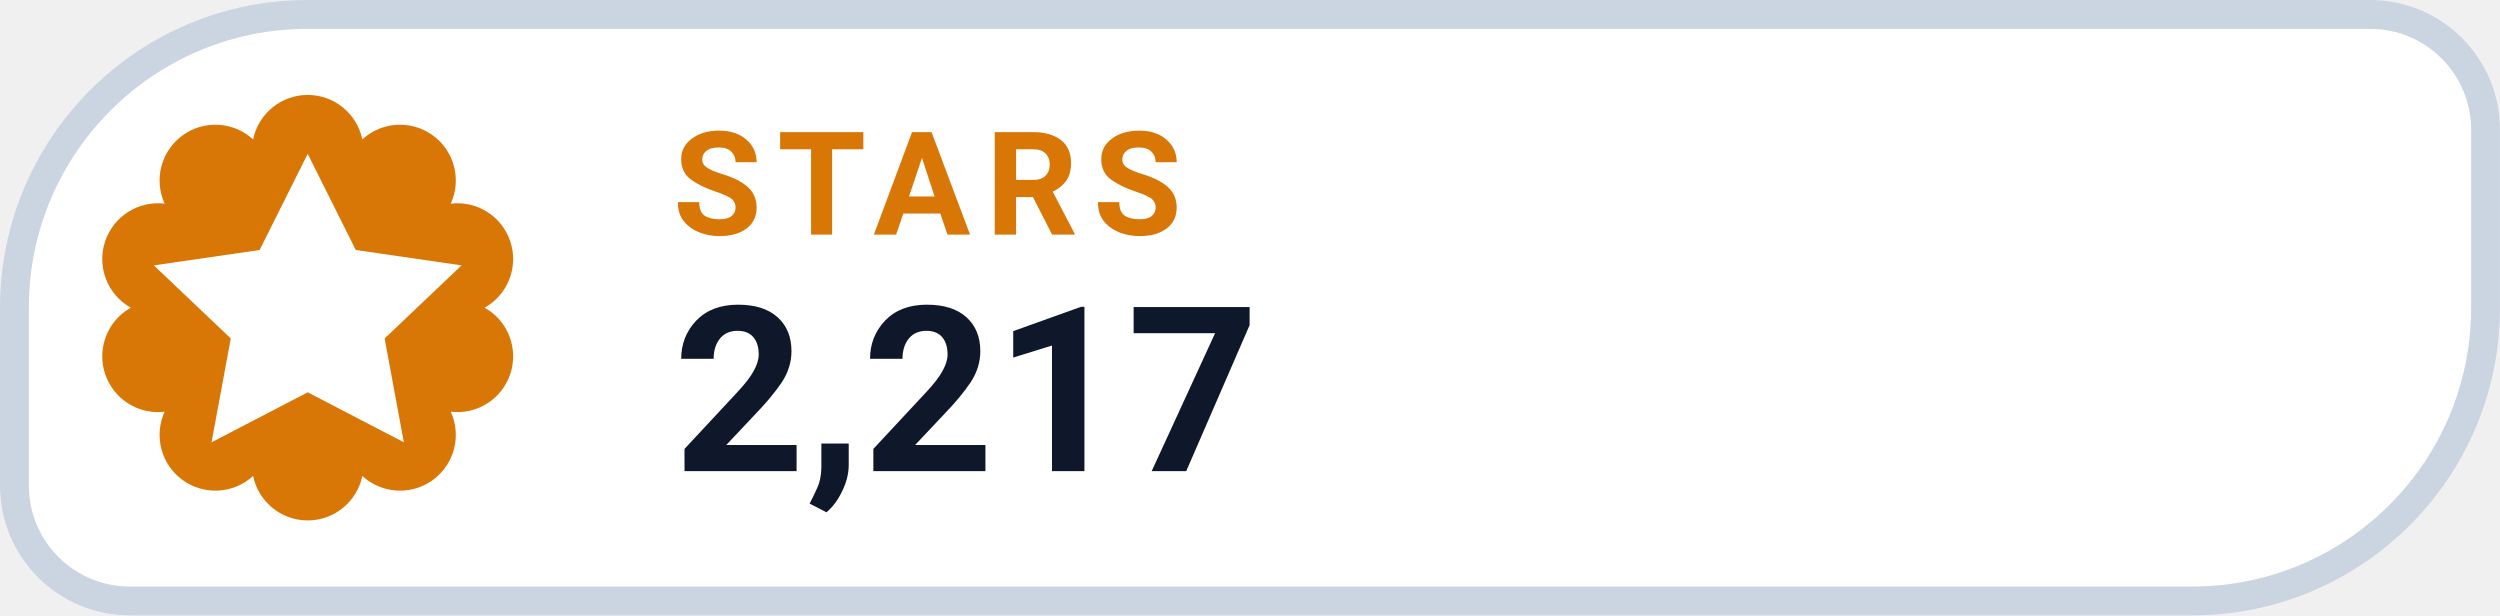
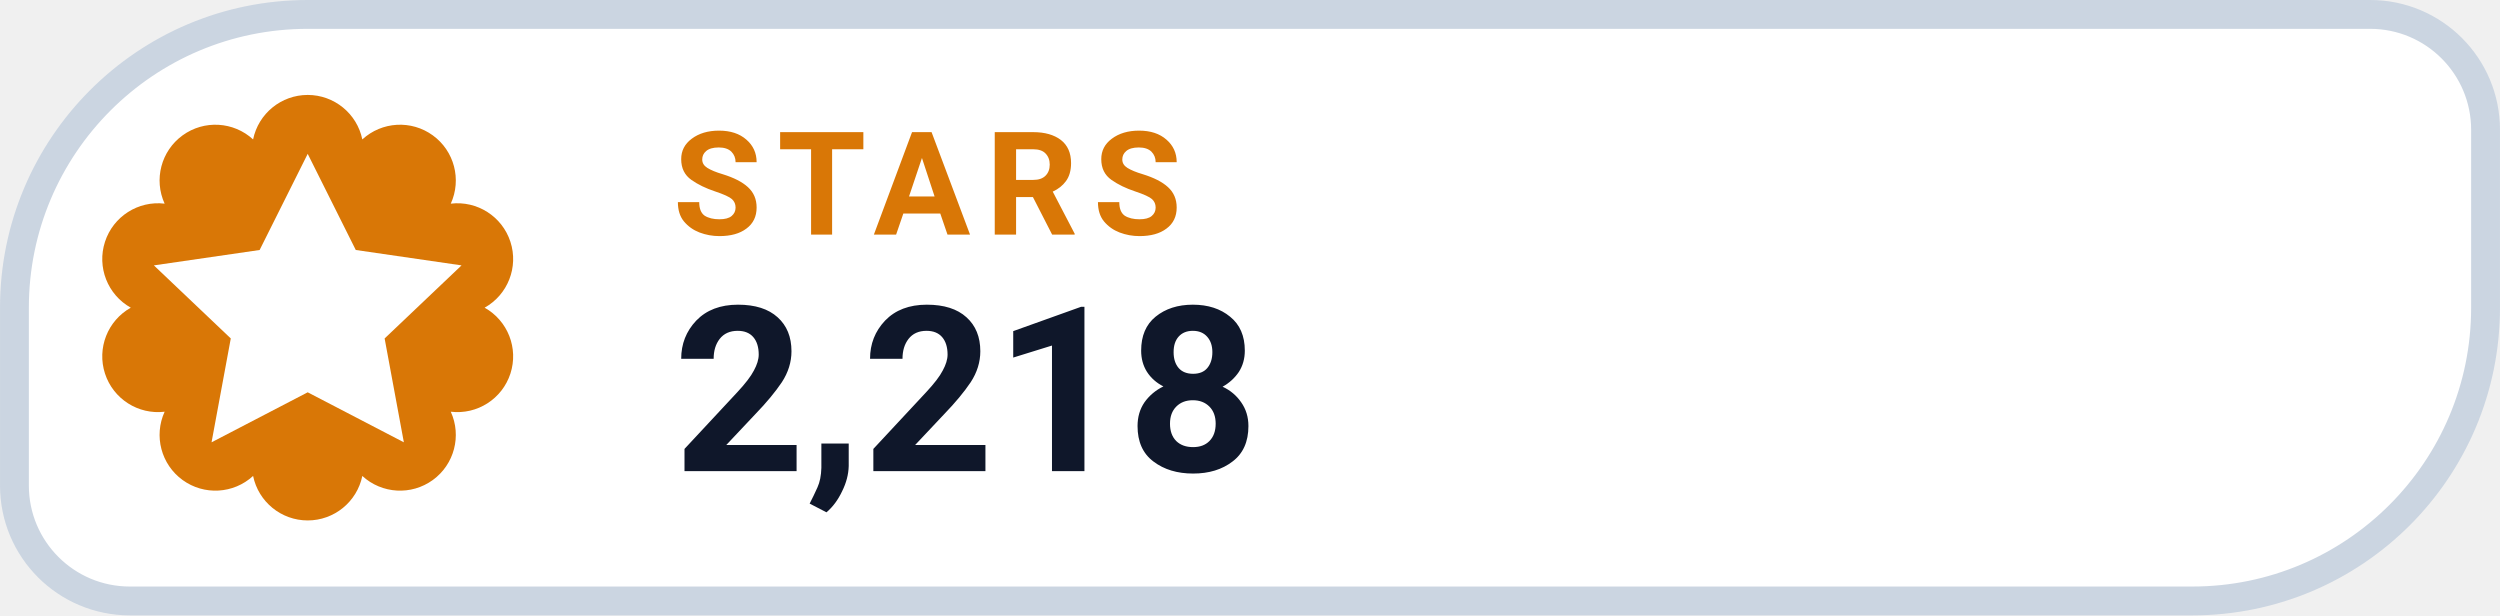
- <svg xmlns="http://www.w3.org/2000/svg" width="126" height="31.015" viewBox="0 0 130 32" role="img" aria-label="STARS 2,217">
+ <svg xmlns="http://www.w3.org/2000/svg" width="126" height="31.015" viewBox="0 0 130 32" role="img" aria-label="STARS 2,218">
  <path d="M 16.00 0.75 H 123.25 A 6.00 6.00 0 0 1 129.25 6.75 V 16.00 A 15.25 15.25 0 0 1 114.00 31.25 H 6.75 A 6.00 6.00 0 0 1 0.75 25.25 V 16.00 A 15.25 15.25 0 0 1 16.00 0.75 Z" fill="#FFFFFF" stroke="#CBD5E1" stroke-width="1.5" />
  <path d="M 13.16 7.25 A 2.90 2.90 0 0 1 18.84 7.25 A 2.90 2.90 0 0 1 23.44 10.59 A 2.90 2.90 0 0 1 25.20 16.00 A 2.90 2.90 0 0 1 23.44 21.41 A 2.90 2.90 0 0 1 18.84 24.75 A 2.90 2.90 0 0 1 13.16 24.75 A 2.90 2.90 0 0 1 8.56 21.41 A 2.90 2.90 0 0 1 6.80 16.00 A 2.90 2.90 0 0 1 8.56 10.59 A 2.90 2.90 0 0 1 13.16 7.25 Z" fill="#D97706" />
  <g transform="translate(16 16)" style="color:#FFFFFF;">
    <path d="M0 -8 l2.5 5 5.5 .8 -4 3.8 1 5.4 -5 -2.6 -5 2.6 1 -5.4 -4 -3.8 5.5 -.8 Z" fill="currentColor" />
  </g>
  <text x="35" y="12.2" fill="#D97706" font-family="-apple-system,BlinkMacSystemFont,'Segoe UI',Roboto,Helvetica,Arial,sans-serif" font-size="7.5" font-weight="700" letter-spacing=".8">STARS</text>
-   <text x="35" y="24.5" fill="#0F172A" font-family="-apple-system,BlinkMacSystemFont,'Segoe UI',Roboto,Helvetica,Arial,sans-serif" font-size="12" font-weight="750">2,217</text>
+   <text x="35" y="24.5" fill="#0F172A" font-family="-apple-system,BlinkMacSystemFont,'Segoe UI',Roboto,Helvetica,Arial,sans-serif" font-size="12" font-weight="750">2,218</text>
</svg>
